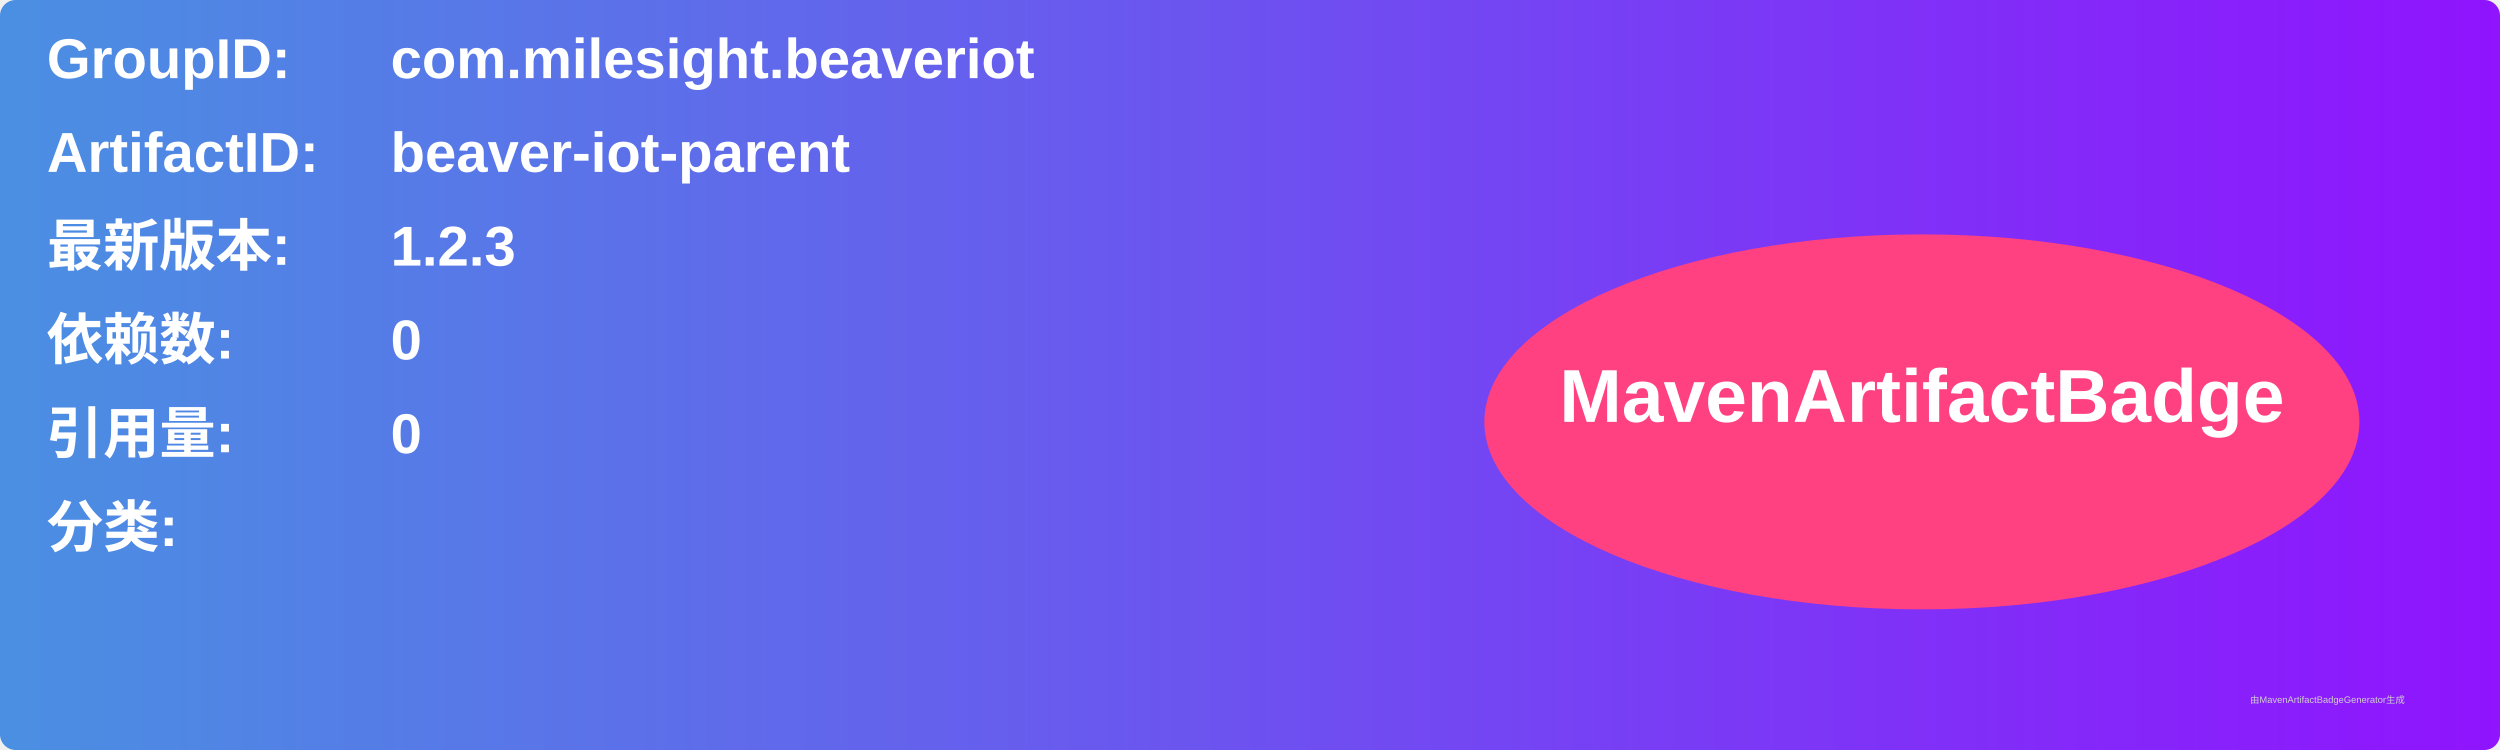
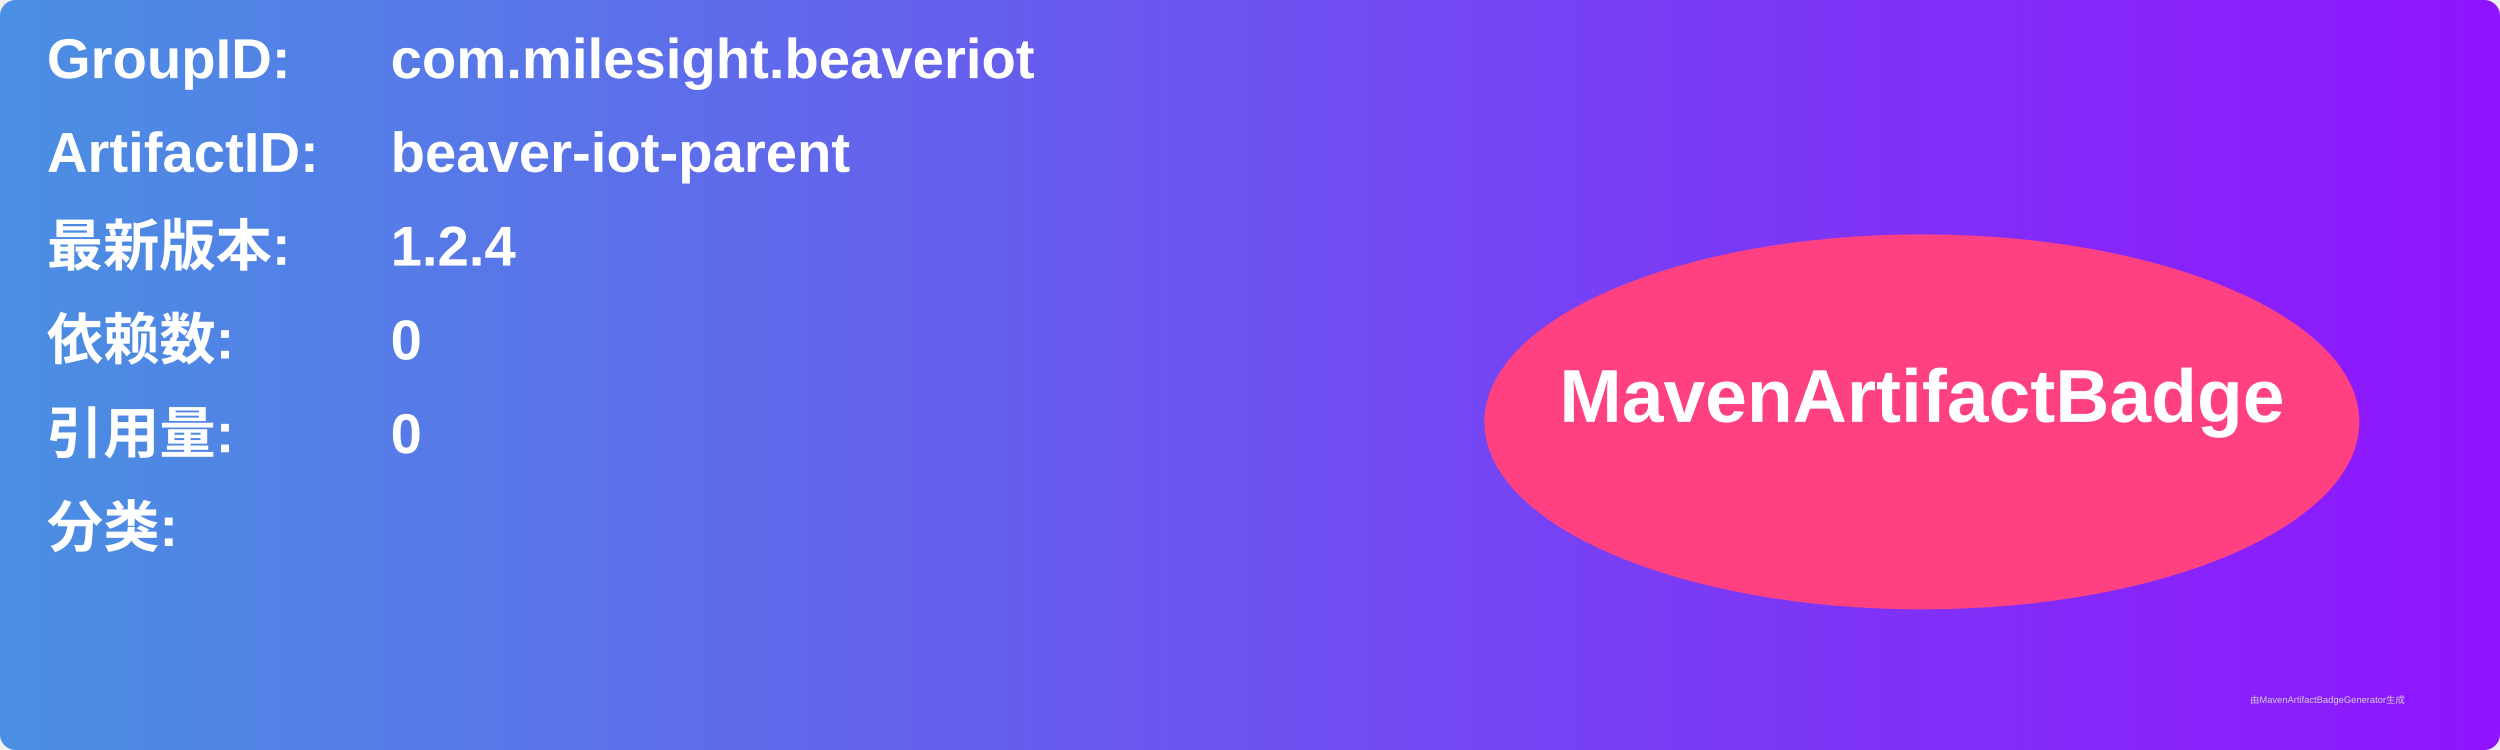
<svg xmlns="http://www.w3.org/2000/svg" width="800" height="240" viewBox="0 0 800 240">
  <linearGradient id="grad" x1="0%" y1="0%" x2="100%" y2="0%">
    <stop offset="0%" stop-color="#4a90e2" />
    <stop offset="100%" stop-color="#9013fe" />
  </linearGradient>
  <rect width="100%" height="100%" rx="5" ry="5" fill="url(#grad)" />
  <g transform="translate(15, 15)">
    <text x="0" y="10" font-family="Arial" font-size="18" fill="white" font-weight="bold" width="260">GroupID:</text>
    <text x="110" y="10" font-family="Arial" font-size="18" fill="white" font-weight="bold" width="460">com.milesight.beaveriot</text>
    <text x="0" y="40" font-family="Arial" font-size="18" fill="white" font-weight="bold" width="260">ArtifactID:</text>
    <text x="110" y="40" font-family="Arial" font-size="18" fill="white" font-weight="bold" width="460">beaver-iot-parent</text>
    <text x="0" y="70" font-family="Arial" font-size="18" fill="white" font-weight="bold">最新版本:</text>
    <text x="110" y="70" font-family="Arial" font-size="18" fill="white" font-weight="bold">
-       <tspan font-weight="bold">1.2.3</tspan>
+       <tspan font-weight="bold">1.2.4</tspan>
    </text>
    <text x="0" y="100" font-family="Arial" font-size="18" fill="white" font-weight="bold">依赖数: </text>
    <text x="110" y="100" font-family="Arial" font-size="18" fill="white">
      <tspan font-weight="bold">0</tspan>
    </text>
    <text x="0" y="130" font-family="Arial" font-size="18" fill="white" font-weight="bold">引用量: </text>
    <text x="110" y="130" font-family="Arial" font-size="18" fill="white">
      <tspan font-weight="bold">0</tspan>
    </text>
    <text x="0" y="160" font-family="Arial" font-size="18" fill="white" font-weight="bold">分类:</text>
    <text x="10" y="190" font-family="Arial" font-size="10" fill="white">
      <tspan font-weight="bold" />
    </text>
    <ellipse cx="600" cy="120" rx="140" ry="60" fill="#ff4081" />
    <text x="600" y="120" text-anchor="middle" font-family="Arial" font-size="24" fill="white" font-weight="bold">MavenArtifactBadge</text>
  </g>
  <text x="720" y="225" font-family="Arial" font-size="3" fill="#d0d0d0">由MavenArtifactBadgeGenerator生成</text>
</svg>
